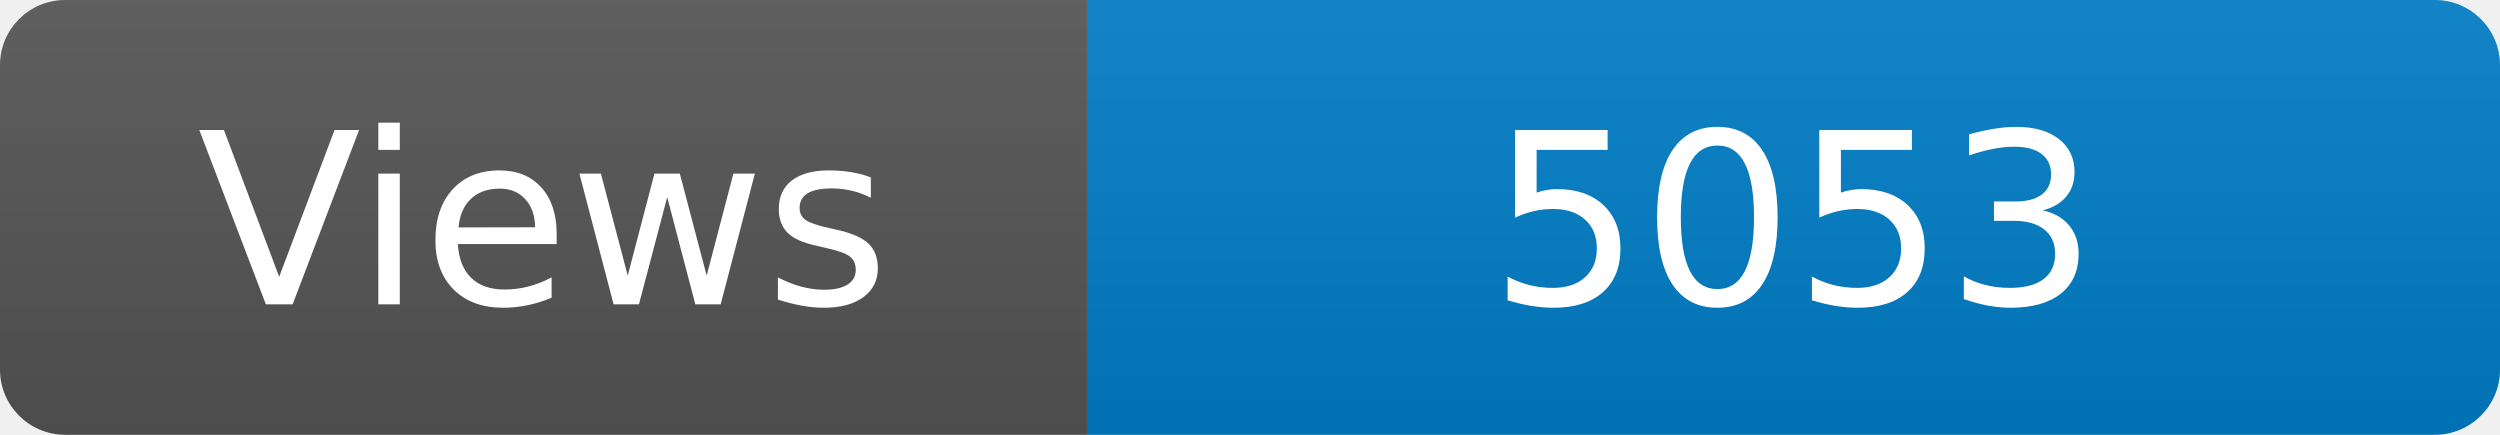
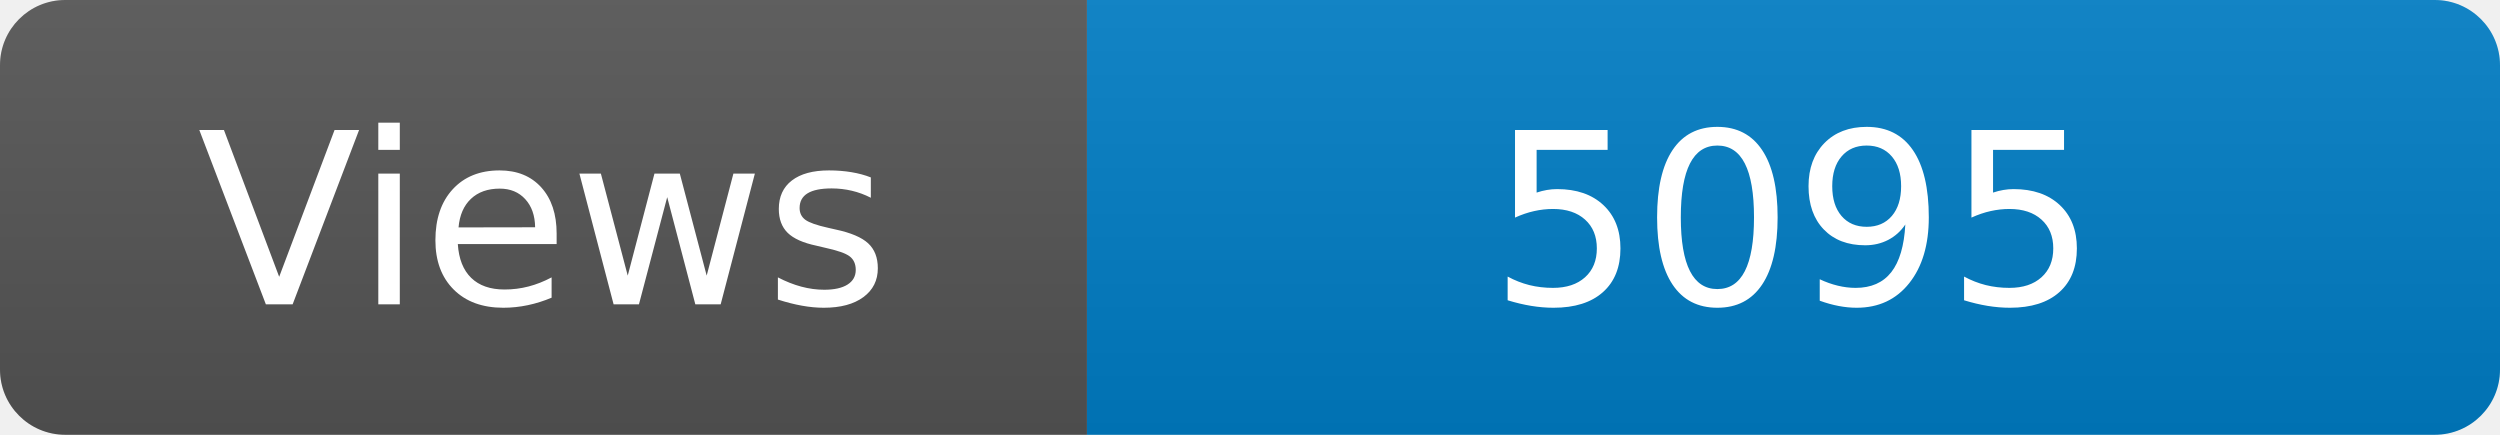
<svg xmlns="http://www.w3.org/2000/svg" width="115" height="20" role="img" aria-label="Maintained?: yes">
  <linearGradient id="s" x2="0" y2="100%">
    <stop offset="0" stop-color="#bbb" stop-opacity=".1" />
    <stop offset="1" stop-opacity=".1" />
  </linearGradient>
  <clipPath id="r">
    <rect width="115" height="20" rx="3" fill="#fff" />
  </clipPath>
  <g clip-path="url(#r)">
    <rect width="50" height="20" fill="#555" />
    <rect x="50" width="160" height="20" fill="#007ec6" />
    <rect width="115" height="20" fill="url(#s)" />
  </g>
  <g fill="#fff" text-anchor="middle" font-family="Verdana,Geneva,DejaVu Sans,sans-serif" font-size="110">
    <text x="250" y="140" transform="scale(.1)" fill="#fff">Views</text>
-     <text x="825" y="140" transform="scale(.1)" fill="#fff">5053</text>
+     <text x="825" y="140" transform="scale(.1)" fill="#fff">5095</text>
  </g>
</svg>
